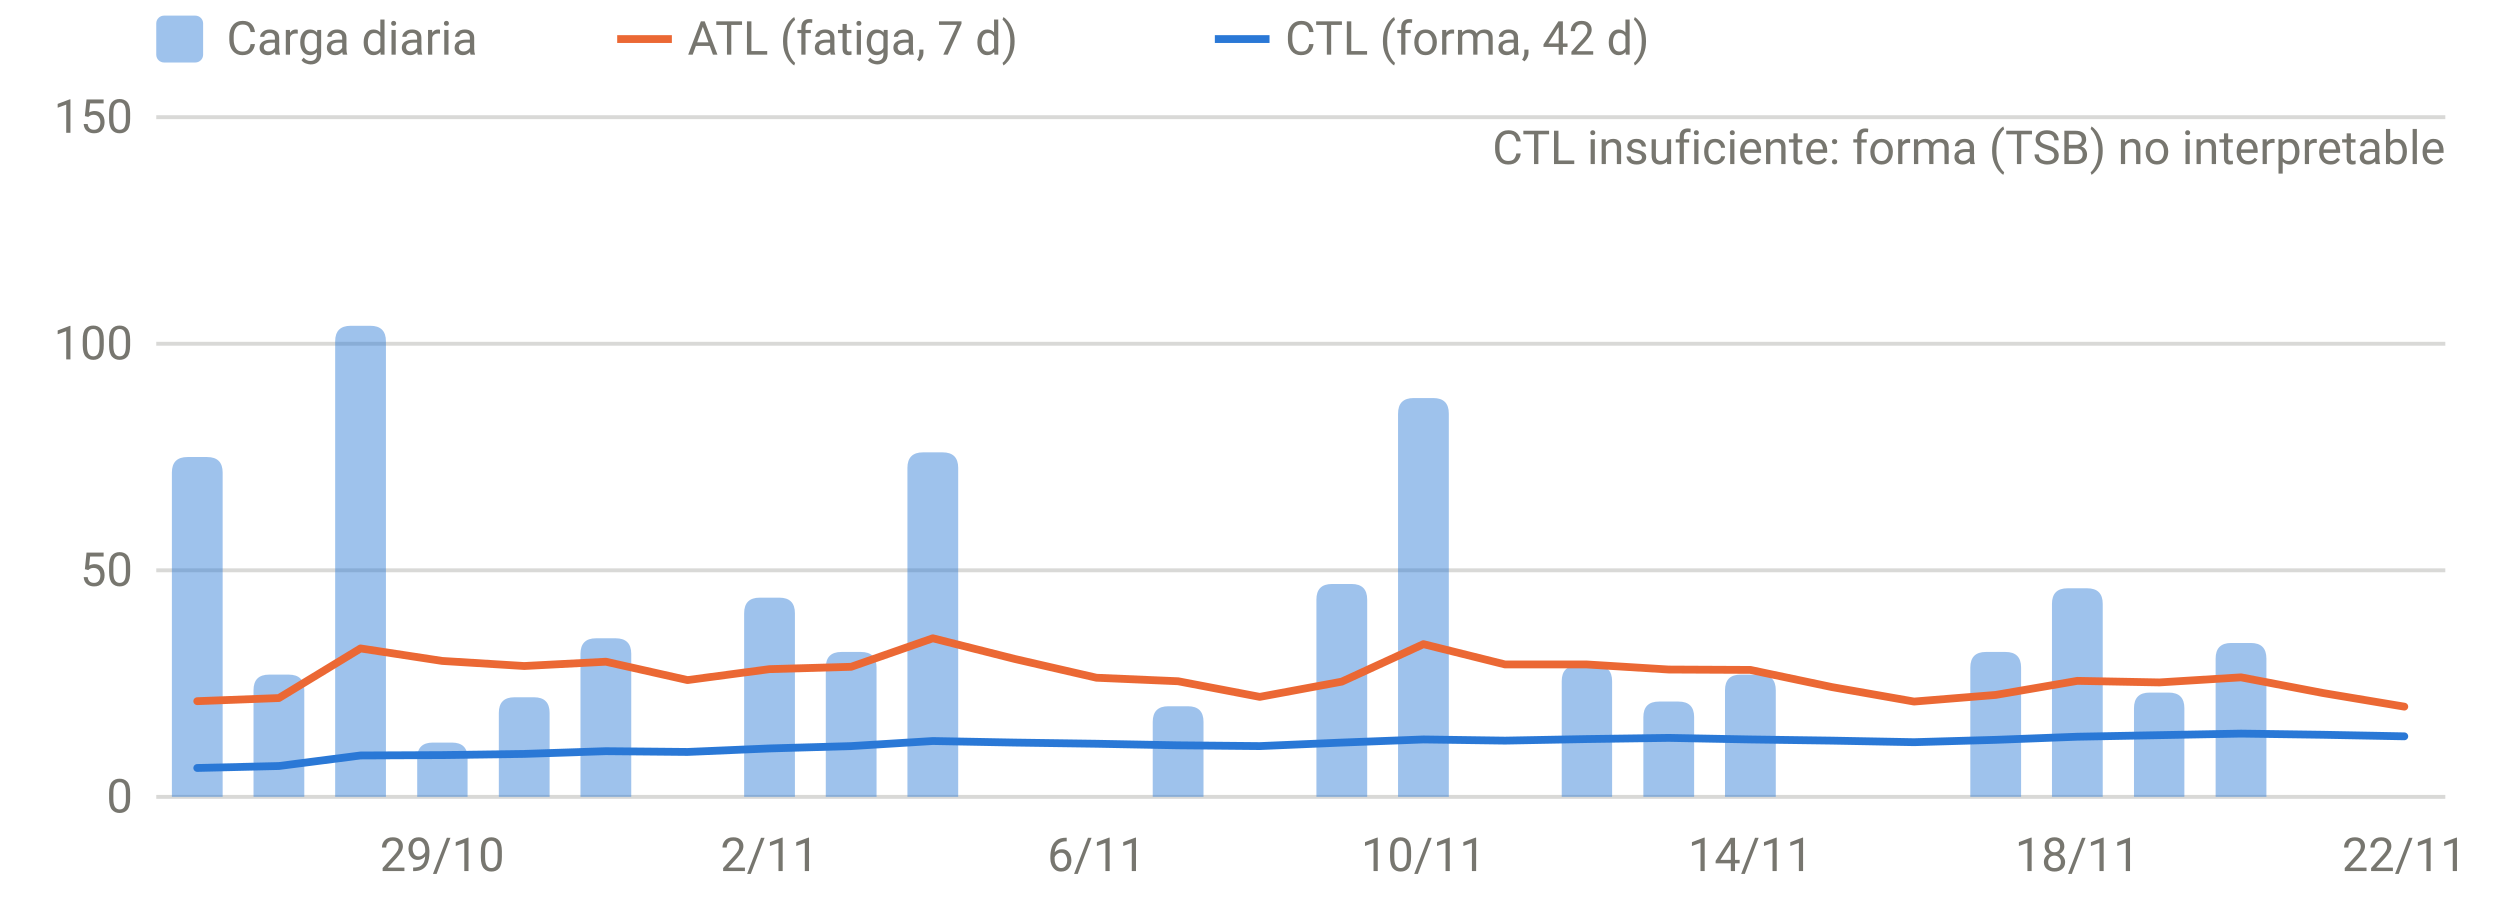
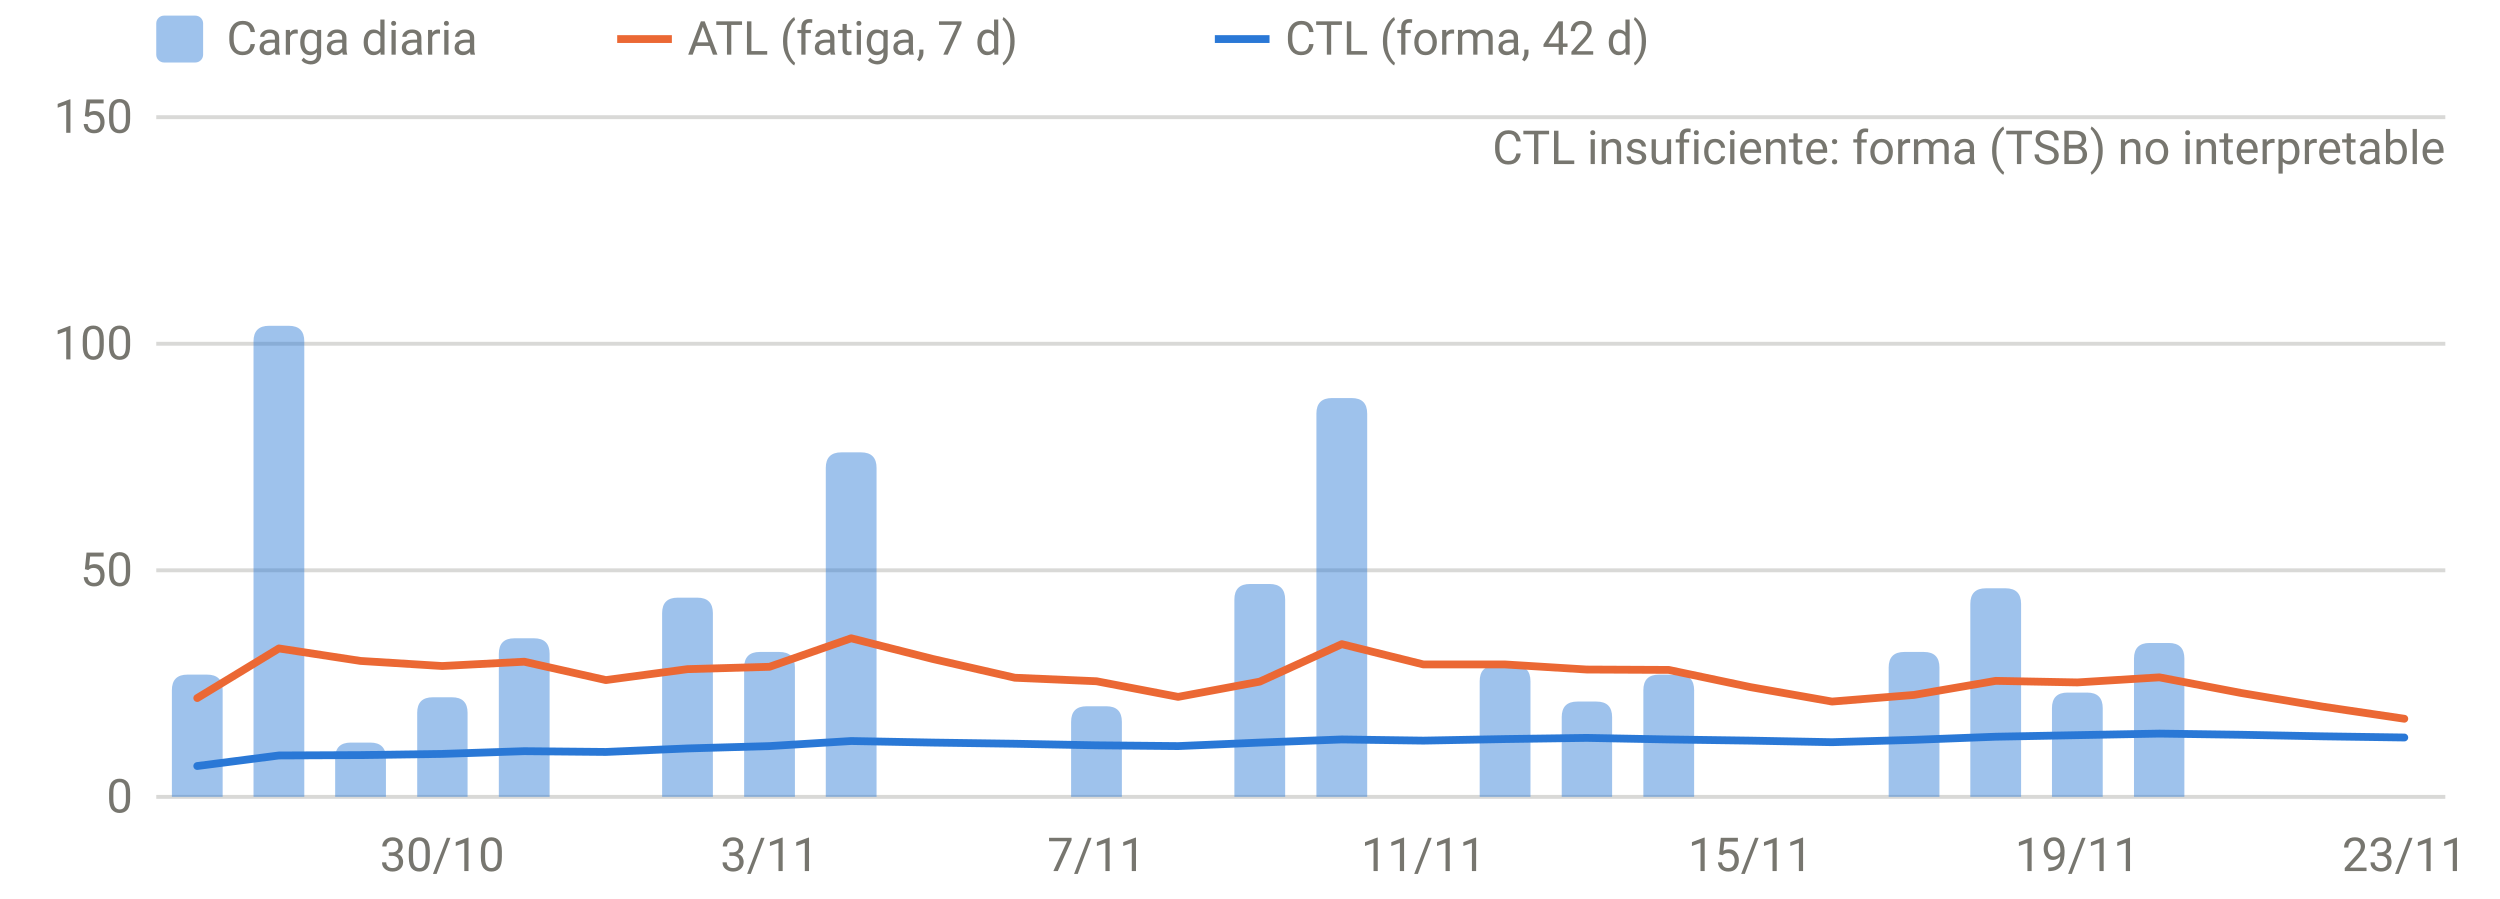
<svg xmlns="http://www.w3.org/2000/svg" viewBox="0 0 640 230" width="640" height="230" role="img" aria-label="Carga diaria, ATL y CTL" font-family="system-ui,-apple-system,Segoe UI,Roboto,sans-serif" font-size="12" fill="#77766f">
  <line x1="40" x2="626" y1="204.0" y2="204.0" stroke="rgba(119,118,111,0.28)" stroke-width="1" />
  <text x="34" y="208.0" text-anchor="end">0</text>
  <line x1="40" x2="626" y1="146.0" y2="146.0" stroke="rgba(119,118,111,0.28)" stroke-width="1" />
  <text x="34" y="150.0" text-anchor="end">50</text>
  <line x1="40" x2="626" y1="88.0" y2="88.0" stroke="rgba(119,118,111,0.28)" stroke-width="1" />
  <text x="34" y="92.0" text-anchor="end">100</text>
  <line x1="40" x2="626" y1="30.0" y2="30.0" stroke="rgba(119,118,111,0.28)" stroke-width="1" />
  <text x="34" y="34.0" text-anchor="end">150</text>
-   <text x="113.2" y="223" text-anchor="middle">29/10</text>
-   <text x="197.0" y="223" text-anchor="middle">2/11</text>
-   <text x="280.7" y="223" text-anchor="middle">6/11</text>
-   <text x="364.4" y="223" text-anchor="middle">10/11</text>
-   <text x="448.1" y="223" text-anchor="middle">14/11</text>
-   <text x="531.8" y="223" text-anchor="middle">18/11</text>
-   <text x="615.5" y="223" text-anchor="middle">22/11</text>
-   <path d="M44.0,204.0V121.0Q44.0,117.0 48.0,117.0H53.0Q57.0,117.0 57.0,121.0V204.0Z" fill="rgba(42,120,214,0.45)" />
-   <path d="M64.9,204.0V176.7Q64.9,172.7 68.9,172.7H73.9Q77.9,172.7 77.9,176.7V204.0Z" fill="rgba(42,120,214,0.45)" />
-   <path d="M85.8,204.0V87.4Q85.8,83.4 89.8,83.4H94.8Q98.8,83.4 98.8,87.4V204.0Z" fill="rgba(42,120,214,0.45)" />
-   <path d="M106.8,204.0V194.1Q106.8,190.1 110.8,190.1H115.7Q119.7,190.1 119.7,194.1V204.0Z" fill="rgba(42,120,214,0.45)" />
-   <path d="M127.7,204.0V182.5Q127.7,178.5 131.7,178.5H136.7Q140.7,178.5 140.7,182.5V204.0Z" fill="rgba(42,120,214,0.45)" />
-   <path d="M148.6,204.0V167.4Q148.6,163.4 152.6,163.4H157.6Q161.6,163.4 161.6,167.4V204.0Z" fill="rgba(42,120,214,0.45)" />
-   <path d="M190.5,204.0V157.0Q190.5,153.0 194.5,153.0H199.5Q203.5,153.0 203.5,157.0V204.0Z" fill="rgba(42,120,214,0.45)" />
-   <path d="M211.4,204.0V170.9Q211.4,166.9 215.4,166.9H220.4Q224.4,166.9 224.4,170.9V204.0Z" fill="rgba(42,120,214,0.45)" />
-   <path d="M232.3,204.0V119.8Q232.3,115.8 236.3,115.8H241.3Q245.3,115.8 245.3,119.8V204.0Z" fill="rgba(42,120,214,0.45)" />
-   <path d="M295.1,204.0V184.8Q295.1,180.8 299.1,180.8H304.1Q308.1,180.8 308.1,184.8V204.0Z" fill="rgba(42,120,214,0.45)" />
-   <path d="M337.0,204.0V153.5Q337.0,149.5 341.0,149.5H346.0Q350.0,149.5 350.0,153.5V204.0Z" fill="rgba(42,120,214,0.45)" />
-   <path d="M357.9,204.0V105.9Q357.9,101.9 361.9,101.9H366.9Q370.9,101.9 370.9,105.9V204.0Z" fill="rgba(42,120,214,0.45)" />
-   <path d="M399.8,204.0V174.4Q399.8,170.4 403.8,170.4H408.7Q412.7,170.4 412.7,174.4V204.0Z" fill="rgba(42,120,214,0.45)" />
-   <path d="M420.7,204.0V183.6Q420.7,179.6 424.7,179.6H429.7Q433.7,179.6 433.7,183.6V204.0Z" fill="rgba(42,120,214,0.45)" />
-   <path d="M441.6,204.0V176.7Q441.6,172.7 445.6,172.7H450.6Q454.6,172.7 454.6,176.7V204.0Z" fill="rgba(42,120,214,0.45)" />
-   <path d="M504.4,204.0V170.9Q504.4,166.9 508.4,166.9H513.4Q517.4,166.9 517.4,170.9V204.0Z" fill="rgba(42,120,214,0.45)" />
-   <path d="M525.3,204.0V154.6Q525.3,150.6 529.3,150.6H534.3Q538.3,150.6 538.3,154.6V204.0Z" fill="rgba(42,120,214,0.45)" />
-   <path d="M546.3,204.0V181.3Q546.3,177.3 550.3,177.3H555.2Q559.2,177.3 559.2,181.3V204.0Z" fill="rgba(42,120,214,0.45)" />
-   <path d="M567.2,204.0V168.6Q567.2,164.6 571.2,164.6H576.2Q580.2,164.6 580.2,168.6V204.0Z" fill="rgba(42,120,214,0.45)" />
-   <path d="M50.5,179.5 L71.4,178.7 L92.3,166.0 L113.2,169.2 L134.2,170.5 L155.1,169.4 L176.0,174.1 L197.0,171.3 L217.9,170.7 L238.8,163.4 L259.8,168.7 L280.7,173.5 L301.6,174.4 L322.5,178.4 L343.5,174.5 L364.4,164.9 L385.3,170.1 L406.2,170.1 L427.2,171.4 L448.1,171.5 L469.0,175.9 L490.0,179.6 L510.9,177.9 L531.8,174.3 L552.8,174.7 L573.7,173.4 L594.6,177.4 L615.5,180.9" fill="none" stroke="#eb6834" stroke-width="2" stroke-linejoin="round" stroke-linecap="round" />
-   <path d="M50.5,196.6 L71.4,196.1 L92.3,193.4 L113.2,193.3 L134.2,193.0 L155.1,192.3 L176.0,192.5 L197.0,191.6 L217.9,191.0 L238.8,189.7 L259.8,190.1 L280.7,190.4 L301.6,190.8 L322.5,191.0 L343.5,190.1 L364.4,189.3 L385.3,189.6 L406.2,189.2 L427.2,188.9 L448.1,189.3 L469.0,189.6 L490.0,190.0 L510.9,189.4 L531.8,188.6 L552.8,188.2 L573.7,187.8 L594.6,188.1 L615.5,188.5" fill="none" stroke="#2a78d6" stroke-width="2" stroke-linejoin="round" stroke-linecap="round" />
+   <text x="113.2" y="223" text-anchor="middle">30/10</text>
+   <text x="197.0" y="223" text-anchor="middle">3/11</text>
+   <text x="280.7" y="223" text-anchor="middle">7/11</text>
+   <text x="364.4" y="223" text-anchor="middle">11/11</text>
+   <text x="448.1" y="223" text-anchor="middle">15/11</text>
+   <text x="531.8" y="223" text-anchor="middle">19/11</text>
+   <text x="615.5" y="223" text-anchor="middle">23/11</text>
+   <path d="M44.0,204.0V176.7Q44.0,172.7 48.0,172.7H53.0Q57.0,172.7 57.0,176.7V204.0Z" fill="rgba(42,120,214,0.45)" />
+   <path d="M64.9,204.0V87.4Q64.9,83.4 68.9,83.4H73.9Q77.9,83.4 77.9,87.4V204.0Z" fill="rgba(42,120,214,0.45)" />
+   <path d="M85.8,204.0V194.1Q85.8,190.1 89.8,190.1H94.8Q98.8,190.1 98.8,194.1V204.0Z" fill="rgba(42,120,214,0.45)" />
+   <path d="M106.8,204.0V182.5Q106.8,178.5 110.8,178.5H115.7Q119.7,178.5 119.7,182.5V204.0Z" fill="rgba(42,120,214,0.45)" />
+   <path d="M127.7,204.0V167.4Q127.7,163.4 131.7,163.4H136.7Q140.7,163.4 140.7,167.4V204.0Z" fill="rgba(42,120,214,0.45)" />
+   <path d="M169.5,204.0V157.0Q169.5,153.0 173.5,153.0H178.5Q182.5,153.0 182.5,157.0V204.0Z" fill="rgba(42,120,214,0.45)" />
+   <path d="M190.5,204.0V170.9Q190.5,166.9 194.5,166.9H199.5Q203.5,166.9 203.5,170.9V204.0Z" fill="rgba(42,120,214,0.45)" />
+   <path d="M211.4,204.0V119.8Q211.4,115.8 215.4,115.8H220.4Q224.4,115.8 224.4,119.8V204.0Z" fill="rgba(42,120,214,0.45)" />
+   <path d="M274.2,204.0V184.8Q274.2,180.8 278.2,180.8H283.2Q287.2,180.8 287.2,184.8V204.0Z" fill="rgba(42,120,214,0.45)" />
+   <path d="M316.0,204.0V153.5Q316.0,149.5 320.0,149.5H325.0Q329.0,149.5 329.0,153.5V204.0Z" fill="rgba(42,120,214,0.45)" />
+   <path d="M337.0,204.0V105.9Q337.0,101.9 341.0,101.9H346.0Q350.0,101.9 350.0,105.9V204.0Z" fill="rgba(42,120,214,0.45)" />
+   <path d="M378.8,204.0V174.4Q378.8,170.4 382.8,170.4H387.8Q391.8,170.4 391.8,174.4V204.0Z" fill="rgba(42,120,214,0.45)" />
+   <path d="M399.8,204.0V183.6Q399.8,179.6 403.8,179.6H408.7Q412.7,179.6 412.7,183.6V204.0Z" fill="rgba(42,120,214,0.45)" />
+   <path d="M420.7,204.0V176.7Q420.7,172.7 424.7,172.7H429.7Q433.7,172.7 433.7,176.7V204.0Z" fill="rgba(42,120,214,0.45)" />
+   <path d="M483.5,204.0V170.9Q483.5,166.9 487.5,166.9H492.5Q496.5,166.9 496.5,170.9V204.0Z" fill="rgba(42,120,214,0.45)" />
+   <path d="M504.4,204.0V154.6Q504.4,150.6 508.4,150.6H513.4Q517.4,150.6 517.4,154.6V204.0Z" fill="rgba(42,120,214,0.45)" />
+   <path d="M525.3,204.0V181.3Q525.3,177.3 529.3,177.3H534.3Q538.3,177.3 538.3,181.3V204.0Z" fill="rgba(42,120,214,0.45)" />
+   <path d="M546.3,204.0V168.6Q546.3,164.6 550.3,164.6H555.2Q559.2,164.6 559.2,168.6V204.0Z" fill="rgba(42,120,214,0.45)" />
+   <path d="M50.5,178.7 L71.4,166.0 L92.3,169.2 L113.2,170.5 L134.2,169.4 L155.1,174.1 L176.0,171.3 L197.0,170.7 L217.9,163.4 L238.8,168.7 L259.8,173.5 L280.7,174.4 L301.6,178.4 L322.5,174.5 L343.5,164.9 L364.4,170.1 L385.3,170.1 L406.2,171.4 L427.2,171.5 L448.1,175.9 L469.0,179.6 L490.0,177.9 L510.9,174.3 L531.8,174.7 L552.8,173.4 L573.7,177.4 L594.6,180.9 L615.5,184.0" fill="none" stroke="#eb6834" stroke-width="2" stroke-linejoin="round" stroke-linecap="round" />
+   <path d="M50.5,196.1 L71.4,193.4 L92.3,193.3 L113.2,193.0 L134.2,192.3 L155.1,192.5 L176.0,191.6 L197.0,191.0 L217.9,189.7 L238.8,190.1 L259.8,190.4 L280.7,190.8 L301.6,191.0 L322.5,190.1 L343.5,189.3 L364.4,189.6 L385.3,189.2 L406.2,188.9 L427.2,189.3 L448.1,189.6 L469.0,190.0 L490.0,189.4 L510.9,188.6 L531.8,188.2 L552.8,187.8 L573.7,188.1 L594.6,188.5 L615.5,188.8" fill="none" stroke="#2a78d6" stroke-width="2" stroke-linejoin="round" stroke-linecap="round" />
  <text x="626" y="42" text-anchor="end">CTL insuficiente: forma (TSB) no interpretable</text>
  <rect x="40" y="4" width="12" height="12" rx="2" fill="rgba(42,120,214,0.45)" />
  <text x="58" y="14">Carga diaria</text>
  <line x1="158" x2="172" y1="10" y2="10" stroke="#eb6834" stroke-width="2" />
  <text x="176" y="14">ATL (fatiga, 7 d)</text>
  <line x1="311" x2="325" y1="10" y2="10" stroke="#2a78d6" stroke-width="2" />
  <text x="329" y="14">CTL (forma, 42 d)</text>
</svg>
